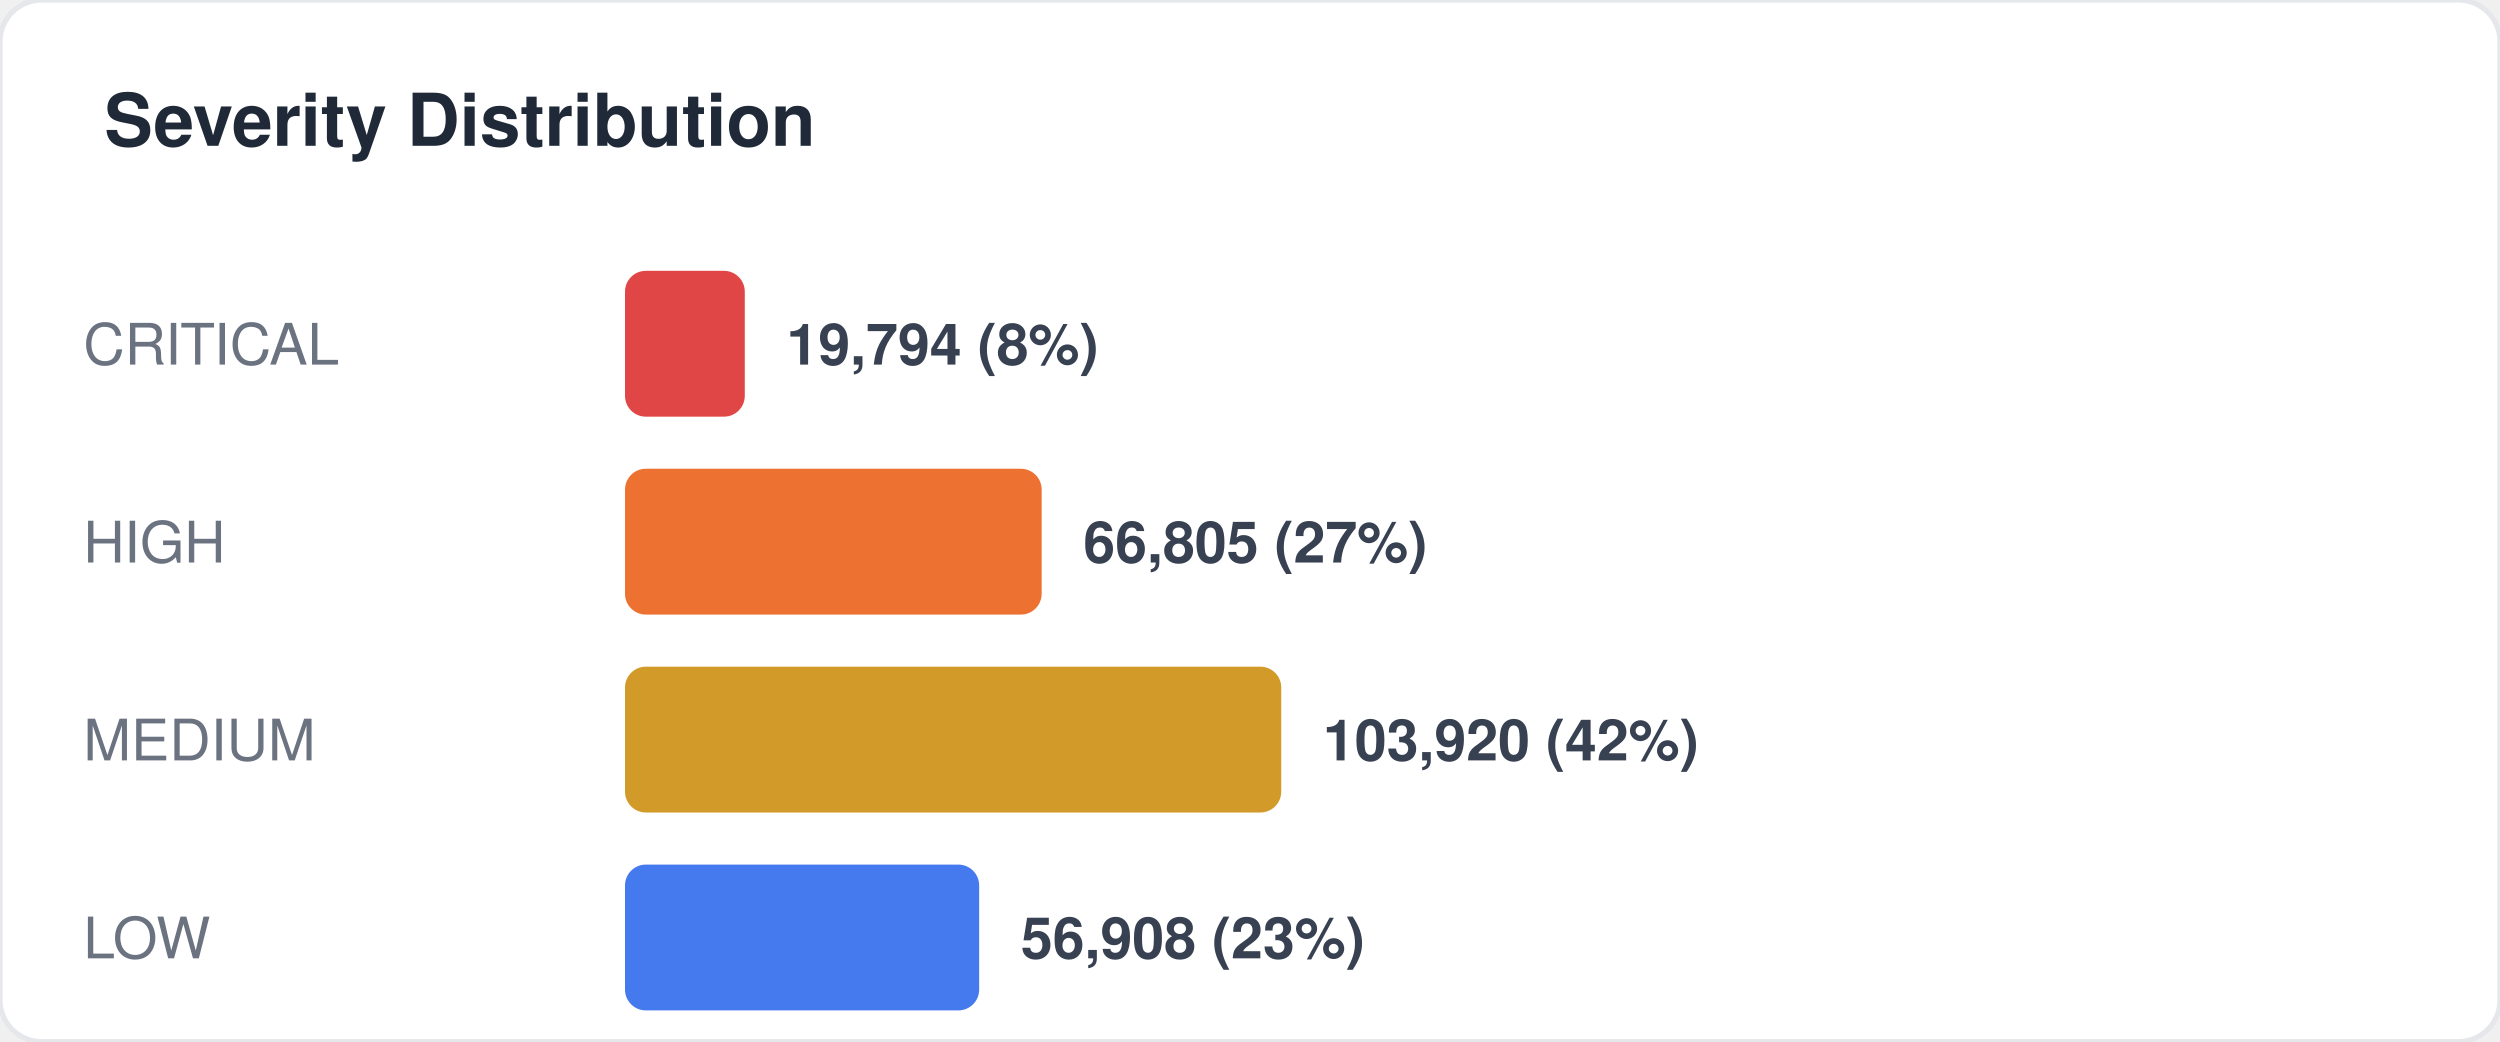
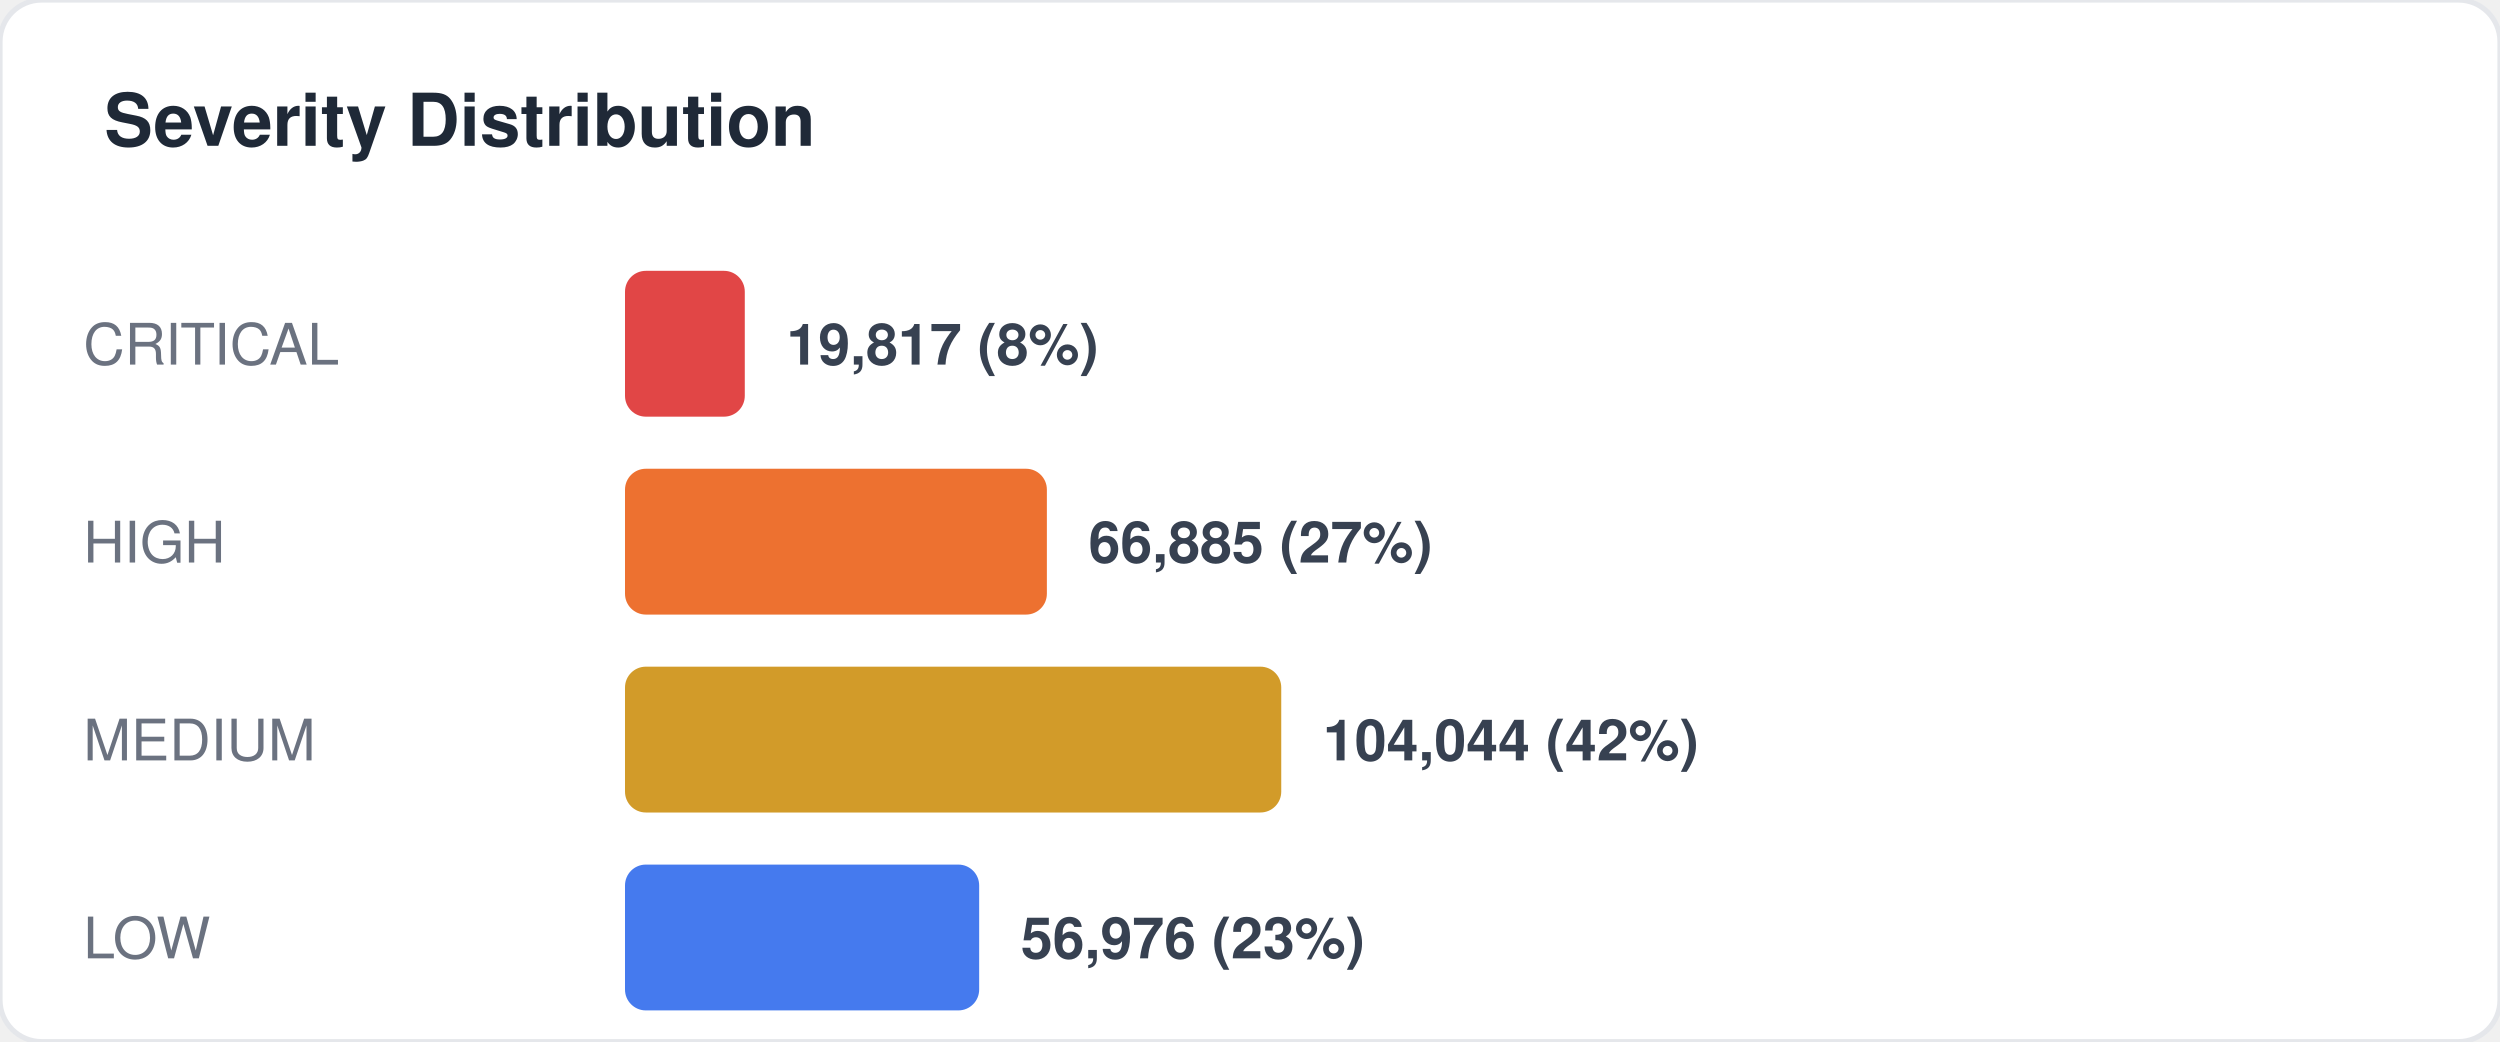
<svg xmlns="http://www.w3.org/2000/svg" width="480" height="200" viewBox="0 0 480 200" fill="none">
  <style>
  text { font-family: -apple-system, BlinkMacSystemFont, "Segoe UI", Helvetica, Arial, sans-serif; }
  .title { font-size: 14px; font-weight: 700; fill: #1f2937; }
  .label { font-size: 11px; fill: #6b7280; }
  .value { font-size: 11px; font-weight: 600; fill: #374151; }
  .big-number { font-size: 28px; font-weight: 800; fill: #111827; }
  .sub { font-size: 10px; fill: #9ca3af; }
</style>
  <rect width="480" height="200" rx="8" fill="#ffffff" stroke="#e5e7eb" stroke-width="1" />
  <text x="20" y="28" class="title">Severity Distribution</text>
  <text x="16" y="70" class="label">CRITICAL</text>
  <rect x="120" y="52" width="23" height="28" rx="4" fill="#dc2626" opacity="0.85" />
-   <text x="151" y="70" class="value">19,794 (8%)</text>
+   <text x="151" y="70" class="value">19,817 (8%)</text>
  <text x="16" y="108" class="label">HIGH</text>
-   <rect x="120" y="90" width="80" height="28" rx="4" fill="#ea580c" opacity="0.85" />
-   <text x="208" y="108" class="value">66,805 (27%)</text>
+   <rect x="120" y="90" width="81" height="28" rx="4" fill="#ea580c" opacity="0.85" />
+   <text x="209" y="108" class="value">66,885 (27%)</text>
  <text x="16" y="146" class="label">MEDIUM</text>
  <rect x="120" y="128" width="126" height="28" rx="4" fill="#ca8a04" opacity="0.85" />
-   <text x="254" y="146" class="value">103,920 (42%)</text>
+   <text x="254" y="146" class="value">104,044 (42%)</text>
  <text x="16" y="184" class="label">LOW</text>
  <rect x="120" y="166" width="68" height="28" rx="4" fill="#2563eb" opacity="0.85" />
-   <text x="196" y="184" class="value">56,908 (23%)</text>
+   <text x="196" y="184" class="value">56,976 (23%)</text>
</svg>
